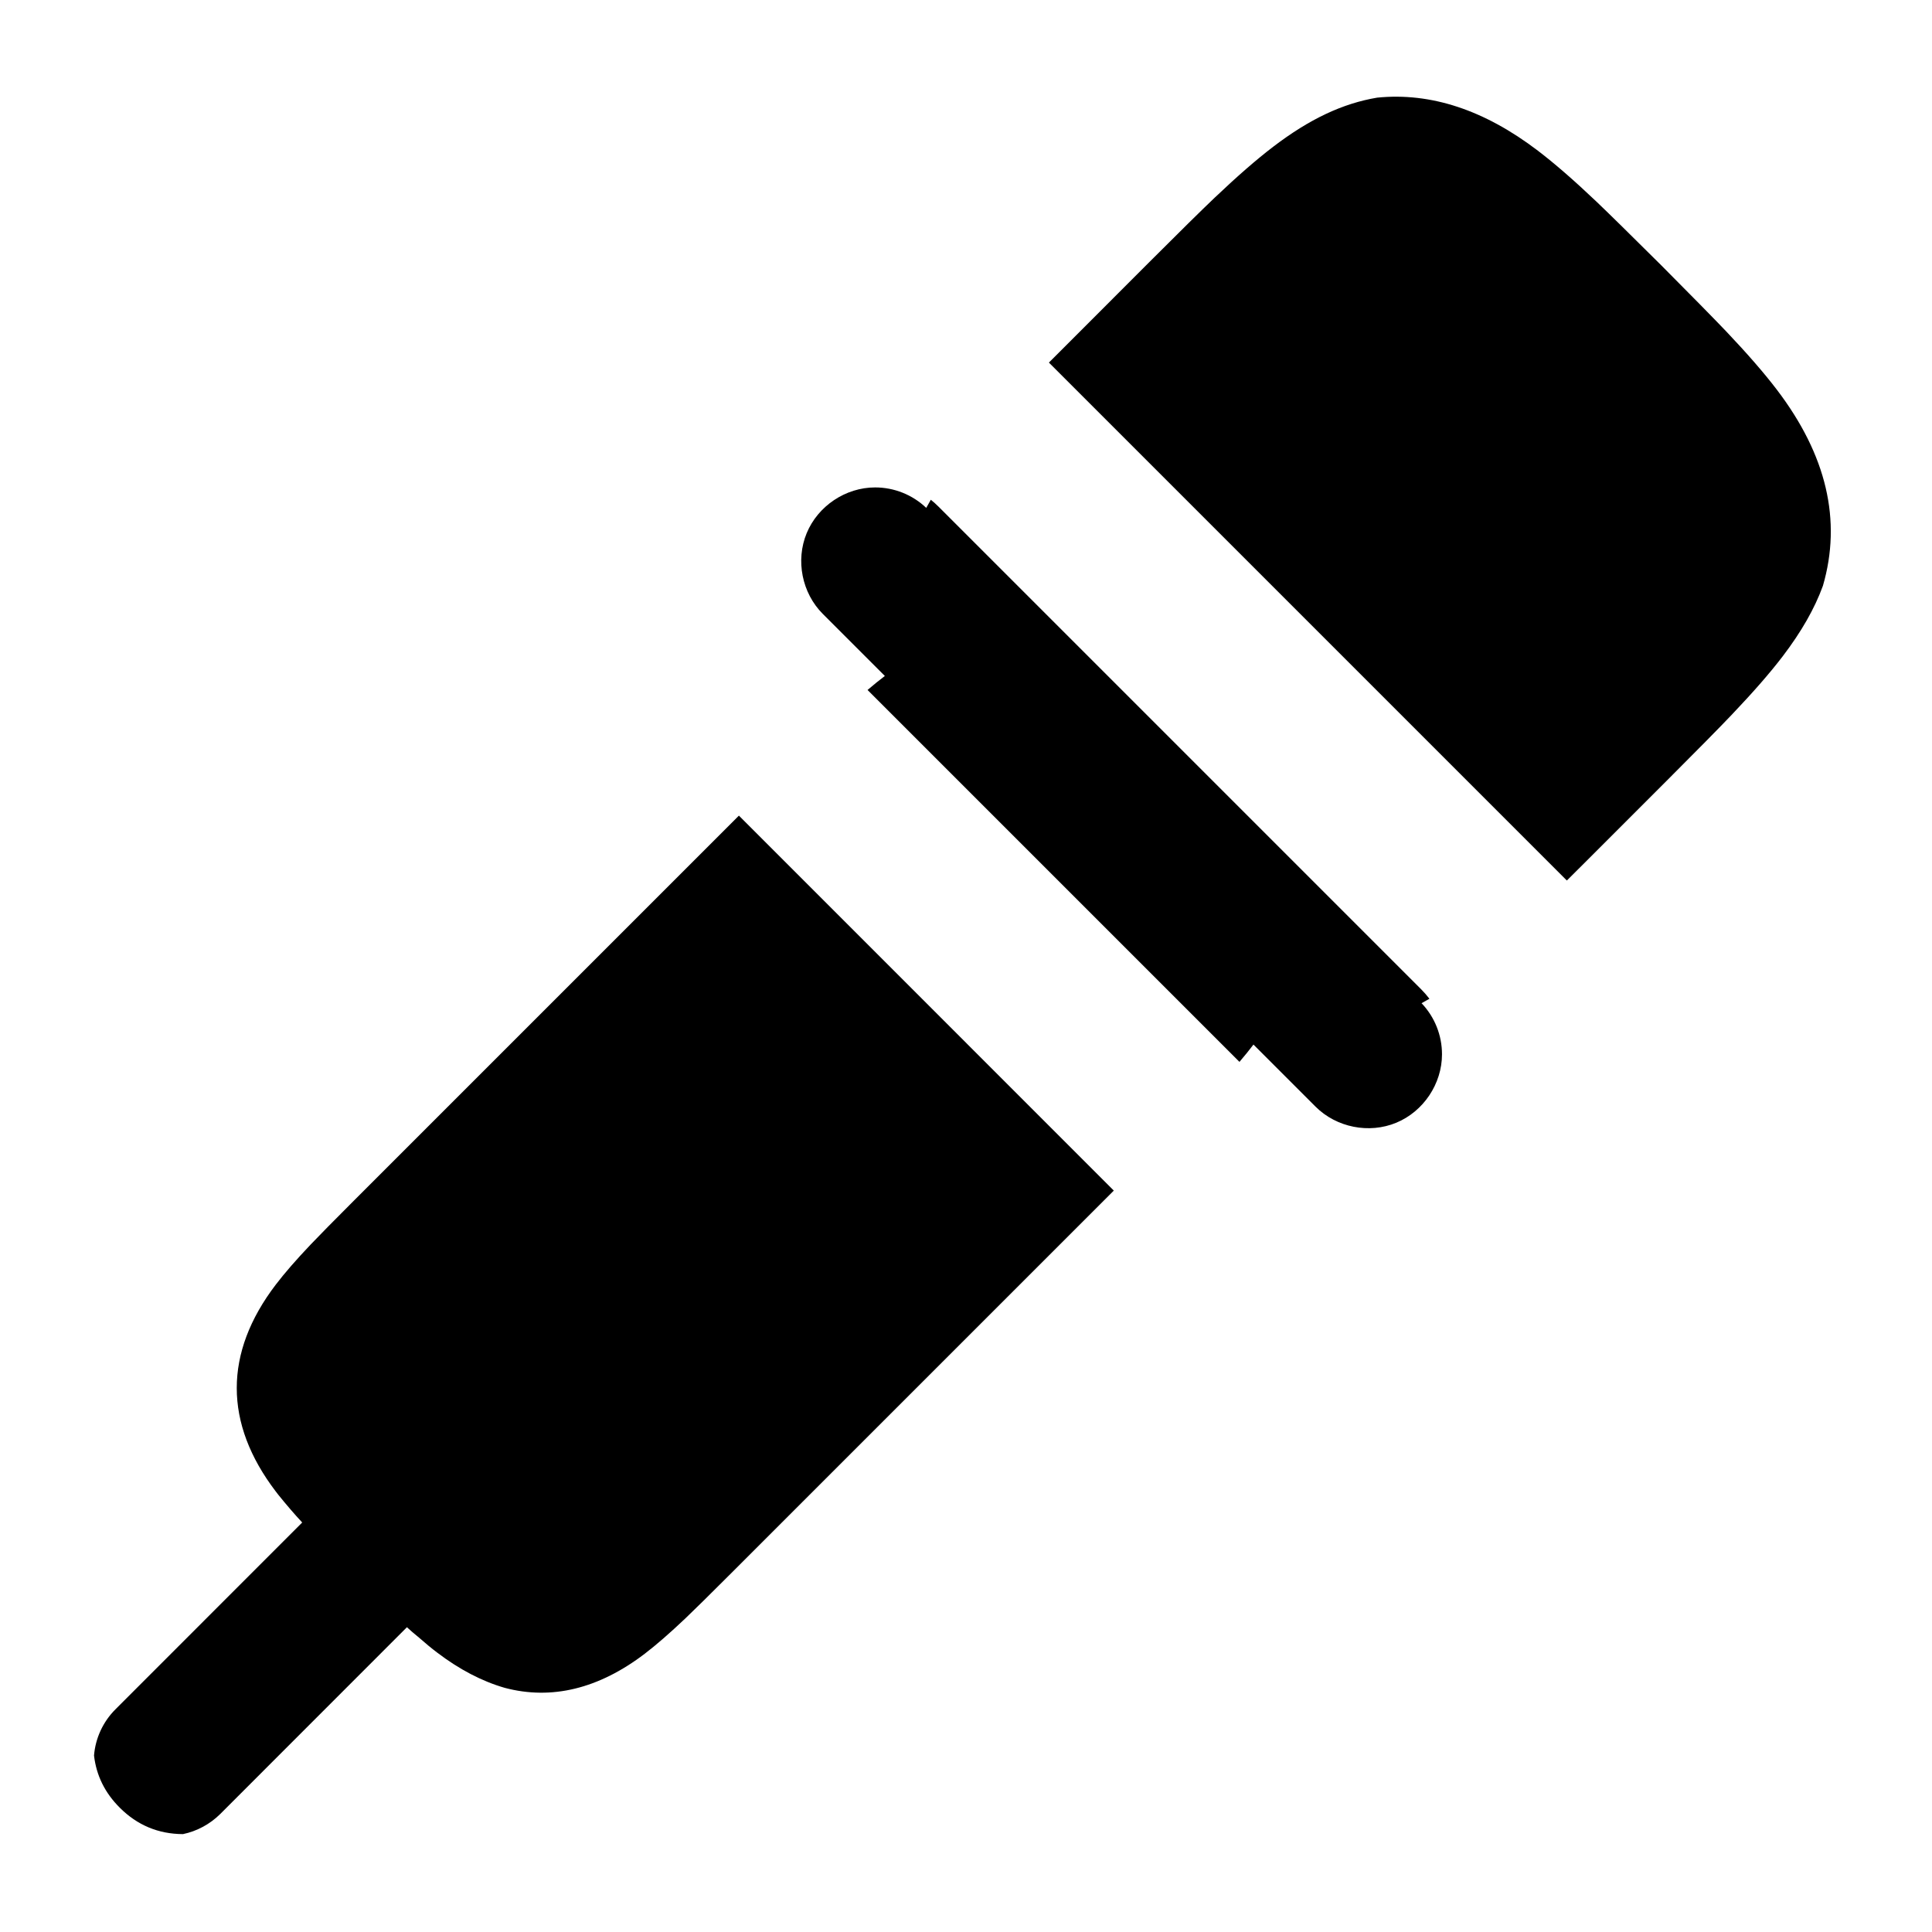
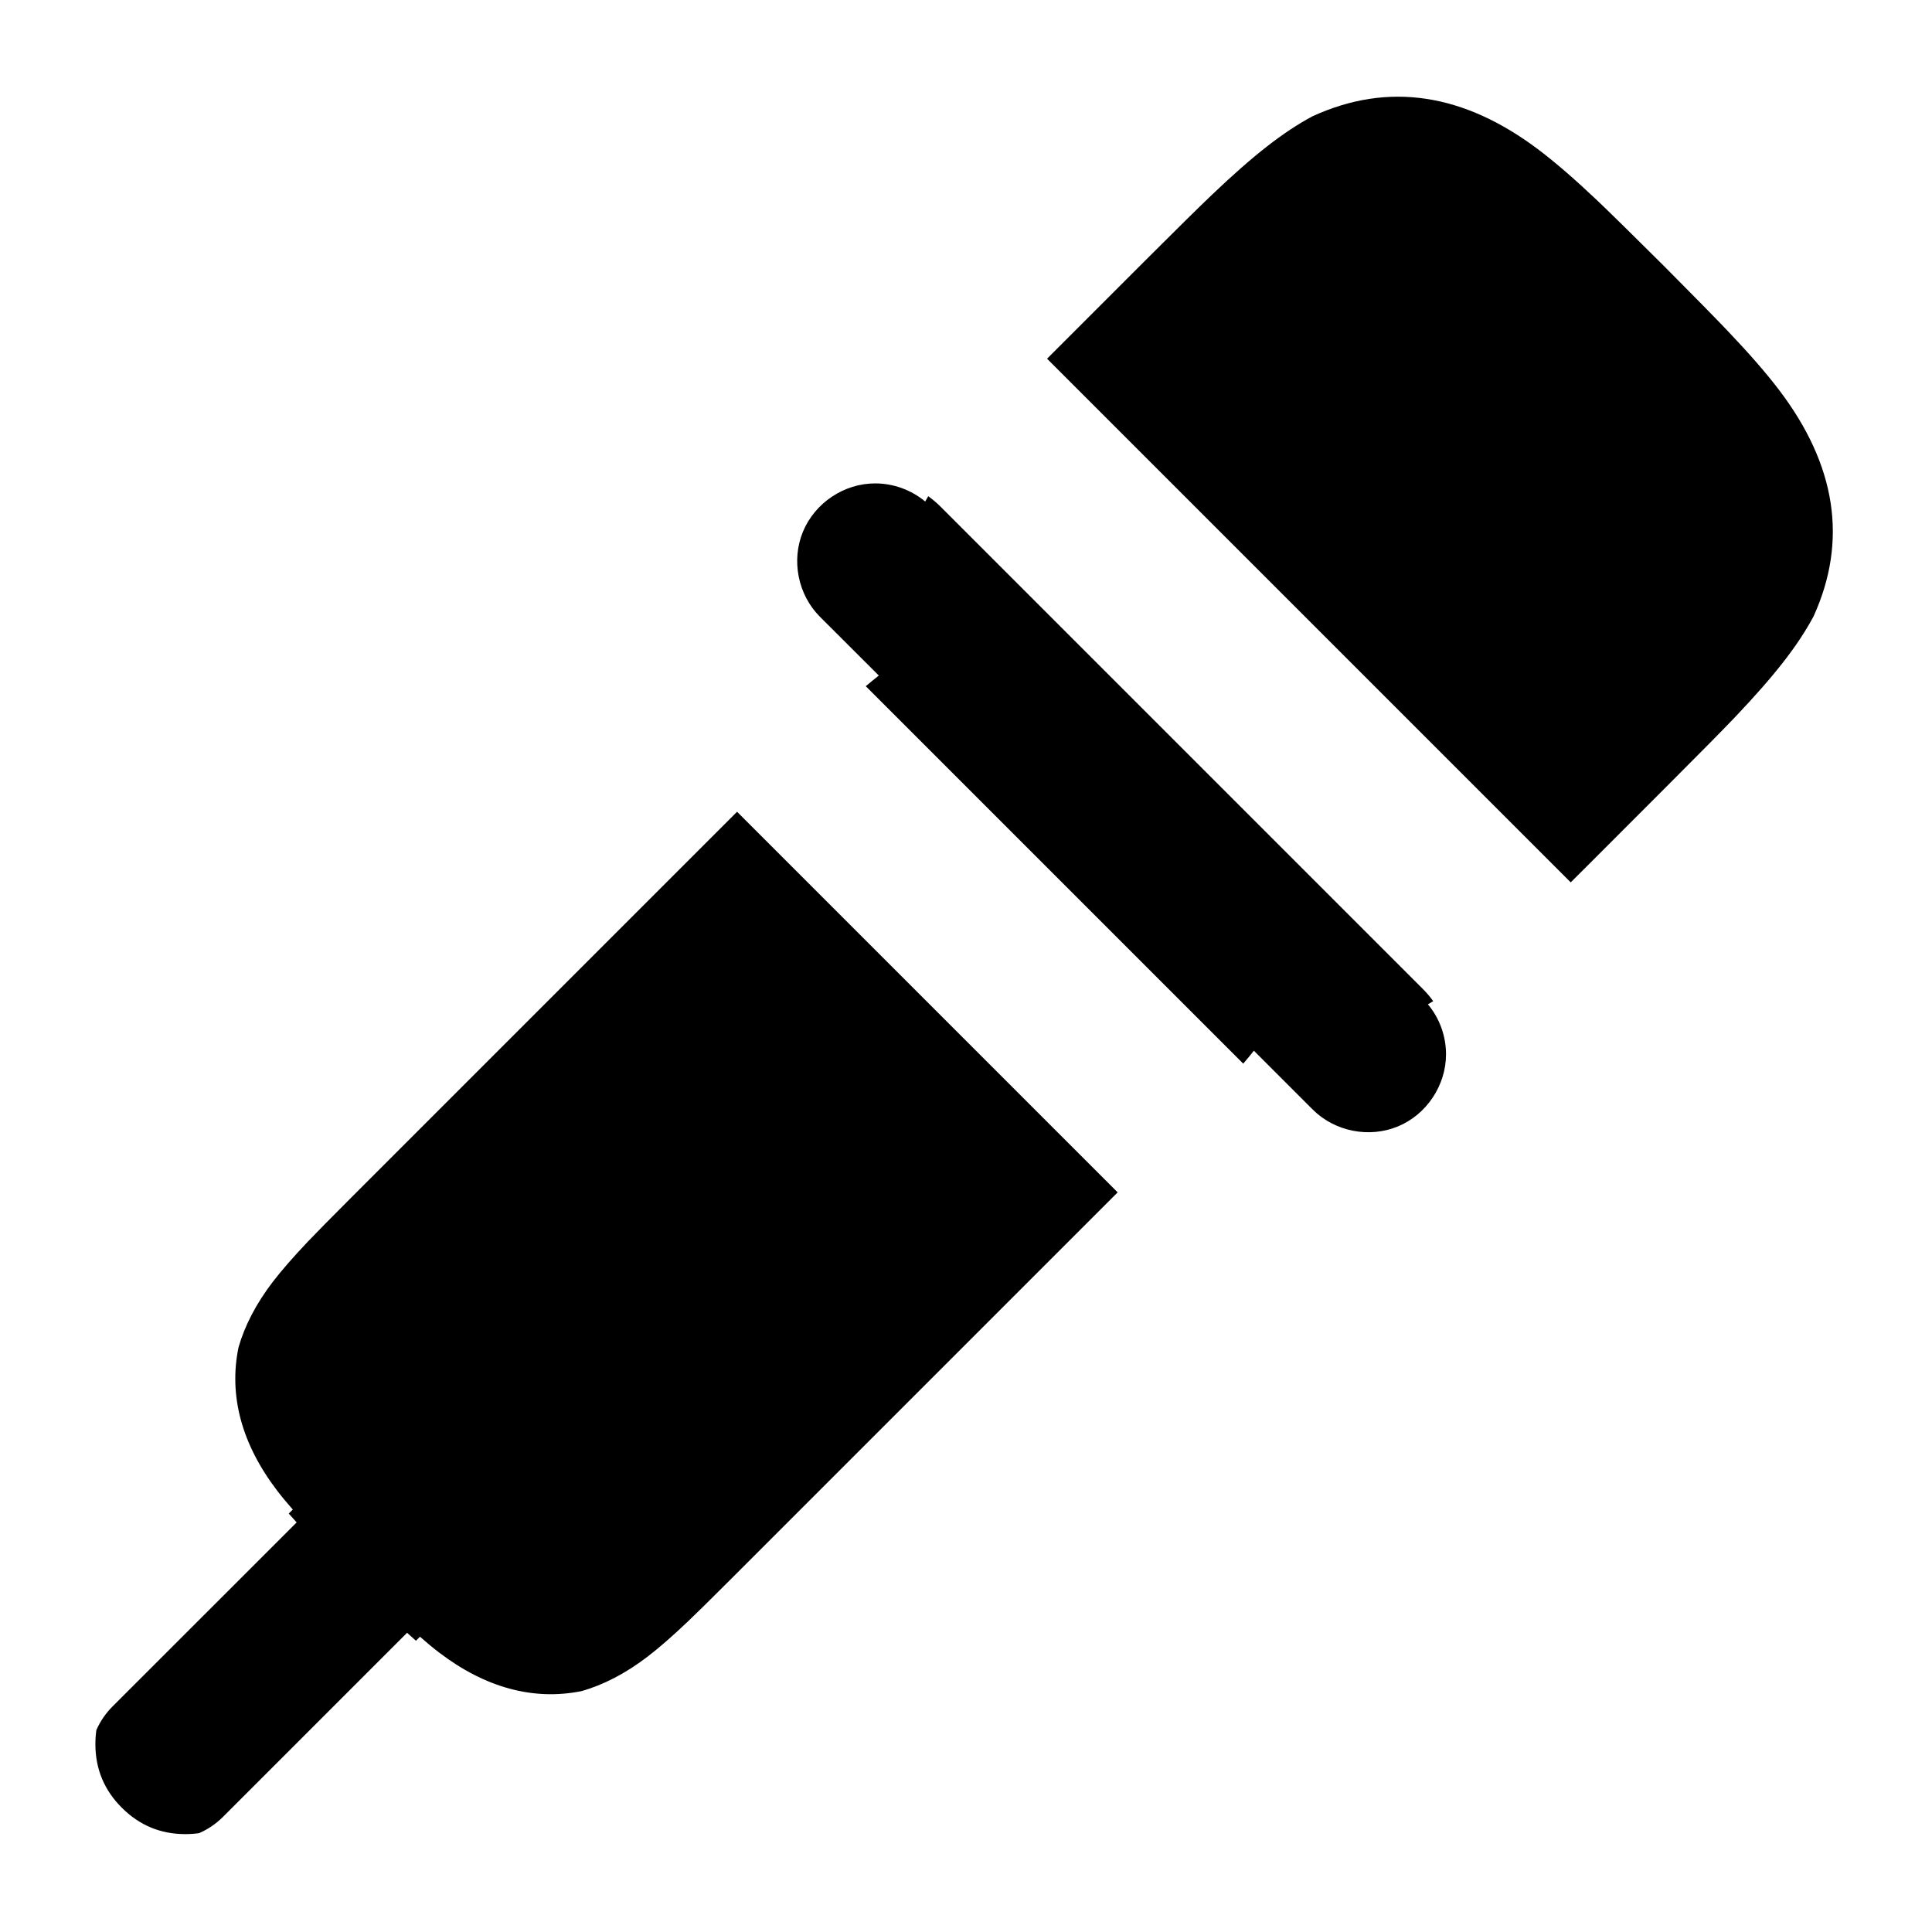
<svg viewBox="0 0 24 24" fill="none">
-   <path d="M1.435 21.233L3.754 18.913Q3.677 18.83 3.611 18.753C3.551 18.683 3.499 18.621 3.456 18.567Q3.441 18.547 3.426 18.528C2.78 17.681 2.779 16.806 3.426 15.958Q3.59 15.743 3.862 15.457Q4.018 15.293 4.397 14.914L9.179 10.132L13.836 14.79L9.055 19.571Q8.676 19.95 8.511 20.107Q8.225 20.378 8.011 20.542C7.437 20.98 6.851 21.121 6.27 20.967C5.986 20.885 5.705 20.738 5.428 20.527C5.362 20.477 5.284 20.413 5.192 20.332Q5.124 20.278 5.055 20.214L2.736 22.534C2.608 22.661 2.446 22.748 2.273 22.784Q1.814 22.782 1.488 22.456Q1.211 22.18 1.168 21.808C1.185 21.593 1.28 21.387 1.435 21.233ZM19.104 1.872Q19.415 2.109 19.83 2.503Q20.074 2.736 20.639 3.298Q21.208 3.87 21.441 4.114Q21.835 4.529 22.072 4.84C22.691 5.652 22.881 6.465 22.645 7.277C22.542 7.56 22.378 7.847 22.146 8.152Q21.912 8.459 21.514 8.877Q21.281 9.122 20.705 9.698L19.716 10.687Q19.581 10.822 19.464 10.938L13.03 4.504Q13.146 4.387 13.281 4.253L14.269 3.264Q14.844 2.689 15.091 2.454Q15.509 2.057 15.816 1.823C16.268 1.478 16.679 1.285 17.107 1.213C17.773 1.146 18.439 1.365 19.104 1.872ZM10.777 8.571C10.854 8.505 10.925 8.448 10.992 8.397L10.221 7.626C9.962 7.367 9.881 6.961 10.021 6.623C10.161 6.285 10.505 6.055 10.871 6.055C11.108 6.055 11.335 6.146 11.506 6.309Q11.533 6.259 11.563 6.208Q11.613 6.248 11.661 6.296L17.648 12.283Q17.708 12.343 17.757 12.407Q17.708 12.436 17.659 12.462C17.822 12.633 17.913 12.86 17.913 13.097C17.913 13.463 17.683 13.807 17.345 13.947C17.007 14.087 16.602 14.006 16.343 13.748L15.571 12.976C15.52 13.043 15.463 13.114 15.397 13.191Z" fill="currentColor" />
+   <path d="M1.399 21.197L3.685 18.912Q3.633 18.855 3.587 18.802L3.637 18.752C3.556 18.66 3.492 18.582 3.442 18.516C3 17.937 2.84 17.334 2.963 16.737Q3.08 16.329 3.386 15.927Q3.552 15.711 3.825 15.423Q3.982 15.258 4.362 14.878L9.156 10.084L13.884 14.812L9.09 19.606Q8.71 19.986 8.545 20.143Q8.258 20.416 8.041 20.582Q7.634 20.892 7.222 21.008C6.628 21.127 6.029 20.967 5.453 20.527C5.387 20.477 5.309 20.413 5.217 20.332L5.167 20.382Q5.113 20.335 5.057 20.283L2.771 22.569Q2.641 22.699 2.473 22.772Q2.39 22.784 2.302 22.784Q1.841 22.784 1.513 22.456Q1.185 22.128 1.185 21.667Q1.185 21.577 1.197 21.492Q1.27 21.326 1.399 21.197ZM19.129 1.872Q19.44 2.109 19.855 2.503Q20.099 2.736 20.664 3.298Q21.233 3.87 21.465 4.114Q21.86 4.529 22.097 4.84C22.811 5.777 22.955 6.716 22.53 7.654C22.333 8.022 22.049 8.386 21.551 8.911Q21.315 9.158 20.74 9.733L19.751 10.723Q19.623 10.851 19.512 10.961L13.007 4.456Q13.118 4.345 13.246 4.217L14.234 3.229Q14.81 2.653 15.057 2.418C15.576 1.924 15.938 1.642 16.303 1.445C17.245 1.013 18.188 1.155 19.129 1.872ZM10.755 8.524Q10.84 8.452 10.917 8.392L10.185 7.661C9.912 7.388 9.827 6.96 9.975 6.604C10.123 6.247 10.485 6.005 10.871 6.005C11.099 6.005 11.32 6.086 11.493 6.23Q11.511 6.197 11.531 6.164Q11.612 6.222 11.686 6.296L17.673 12.283Q17.747 12.357 17.804 12.437Q17.771 12.457 17.738 12.476C17.882 12.648 17.963 12.869 17.963 13.097C17.963 13.483 17.721 13.846 17.365 13.993C17.008 14.141 16.58 14.056 16.307 13.783L15.576 13.052Q15.517 13.128 15.444 13.213L10.755 8.524Z" fill="currentColor" />
</svg>
